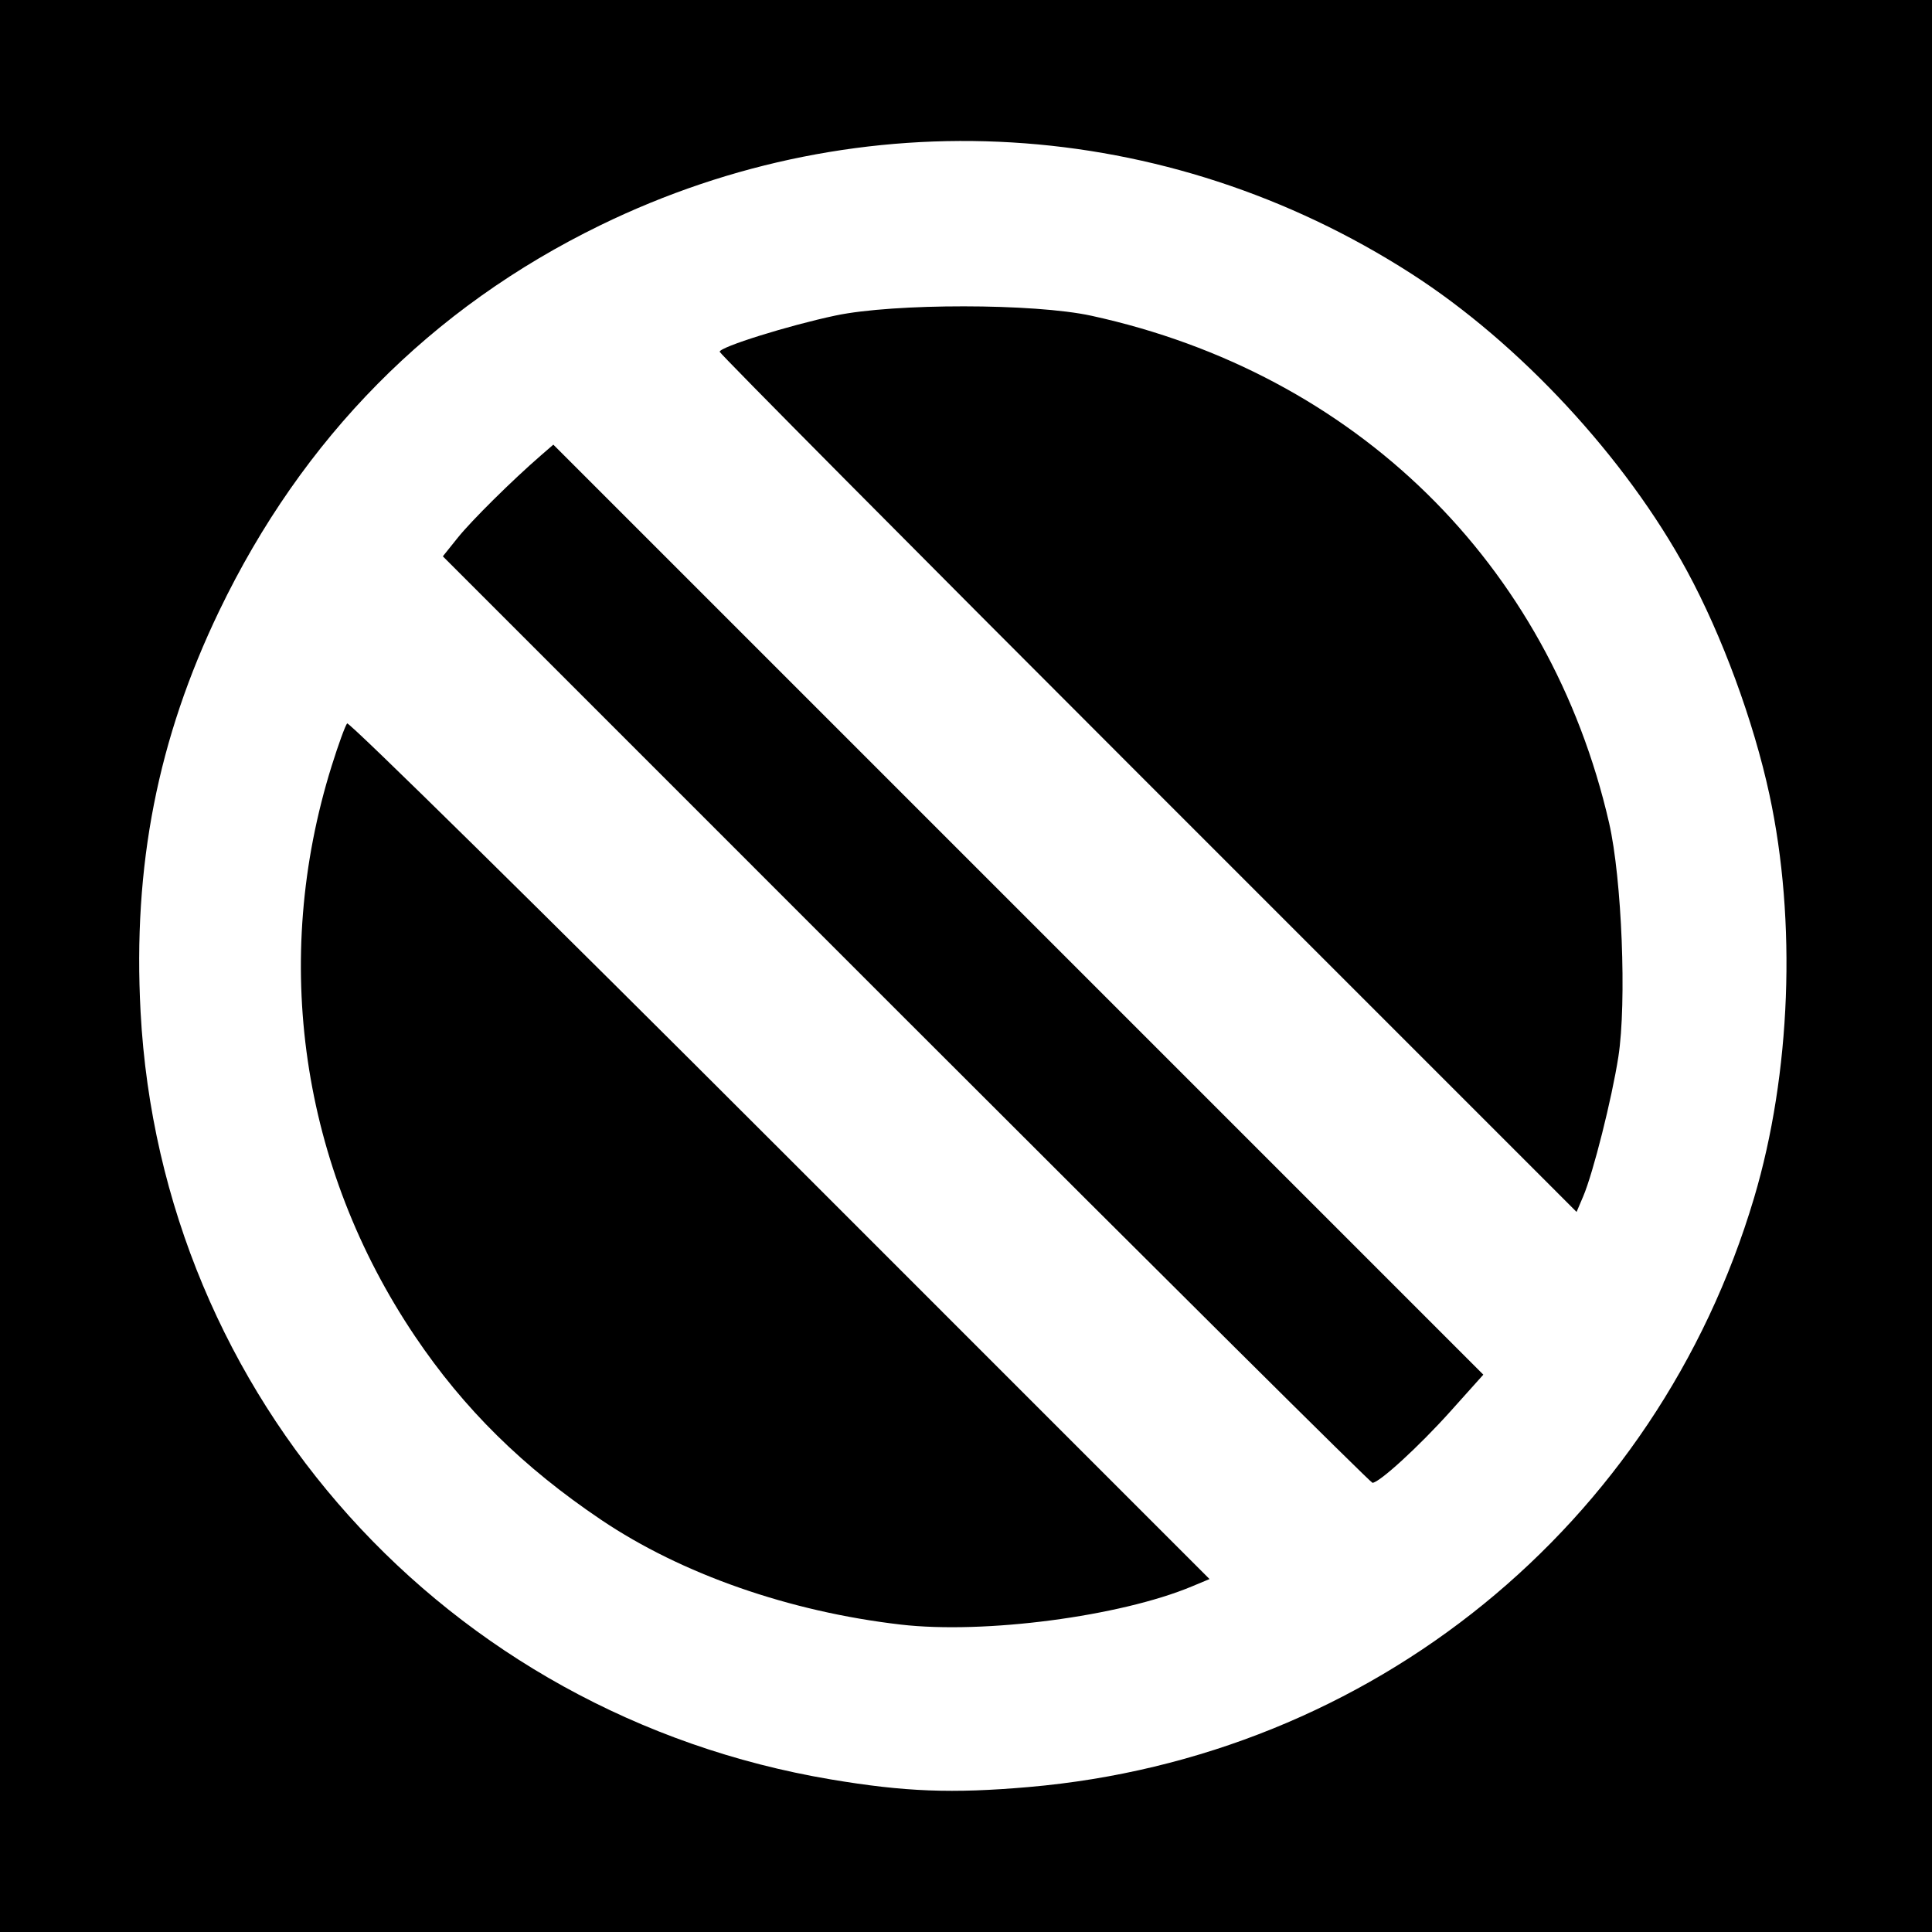
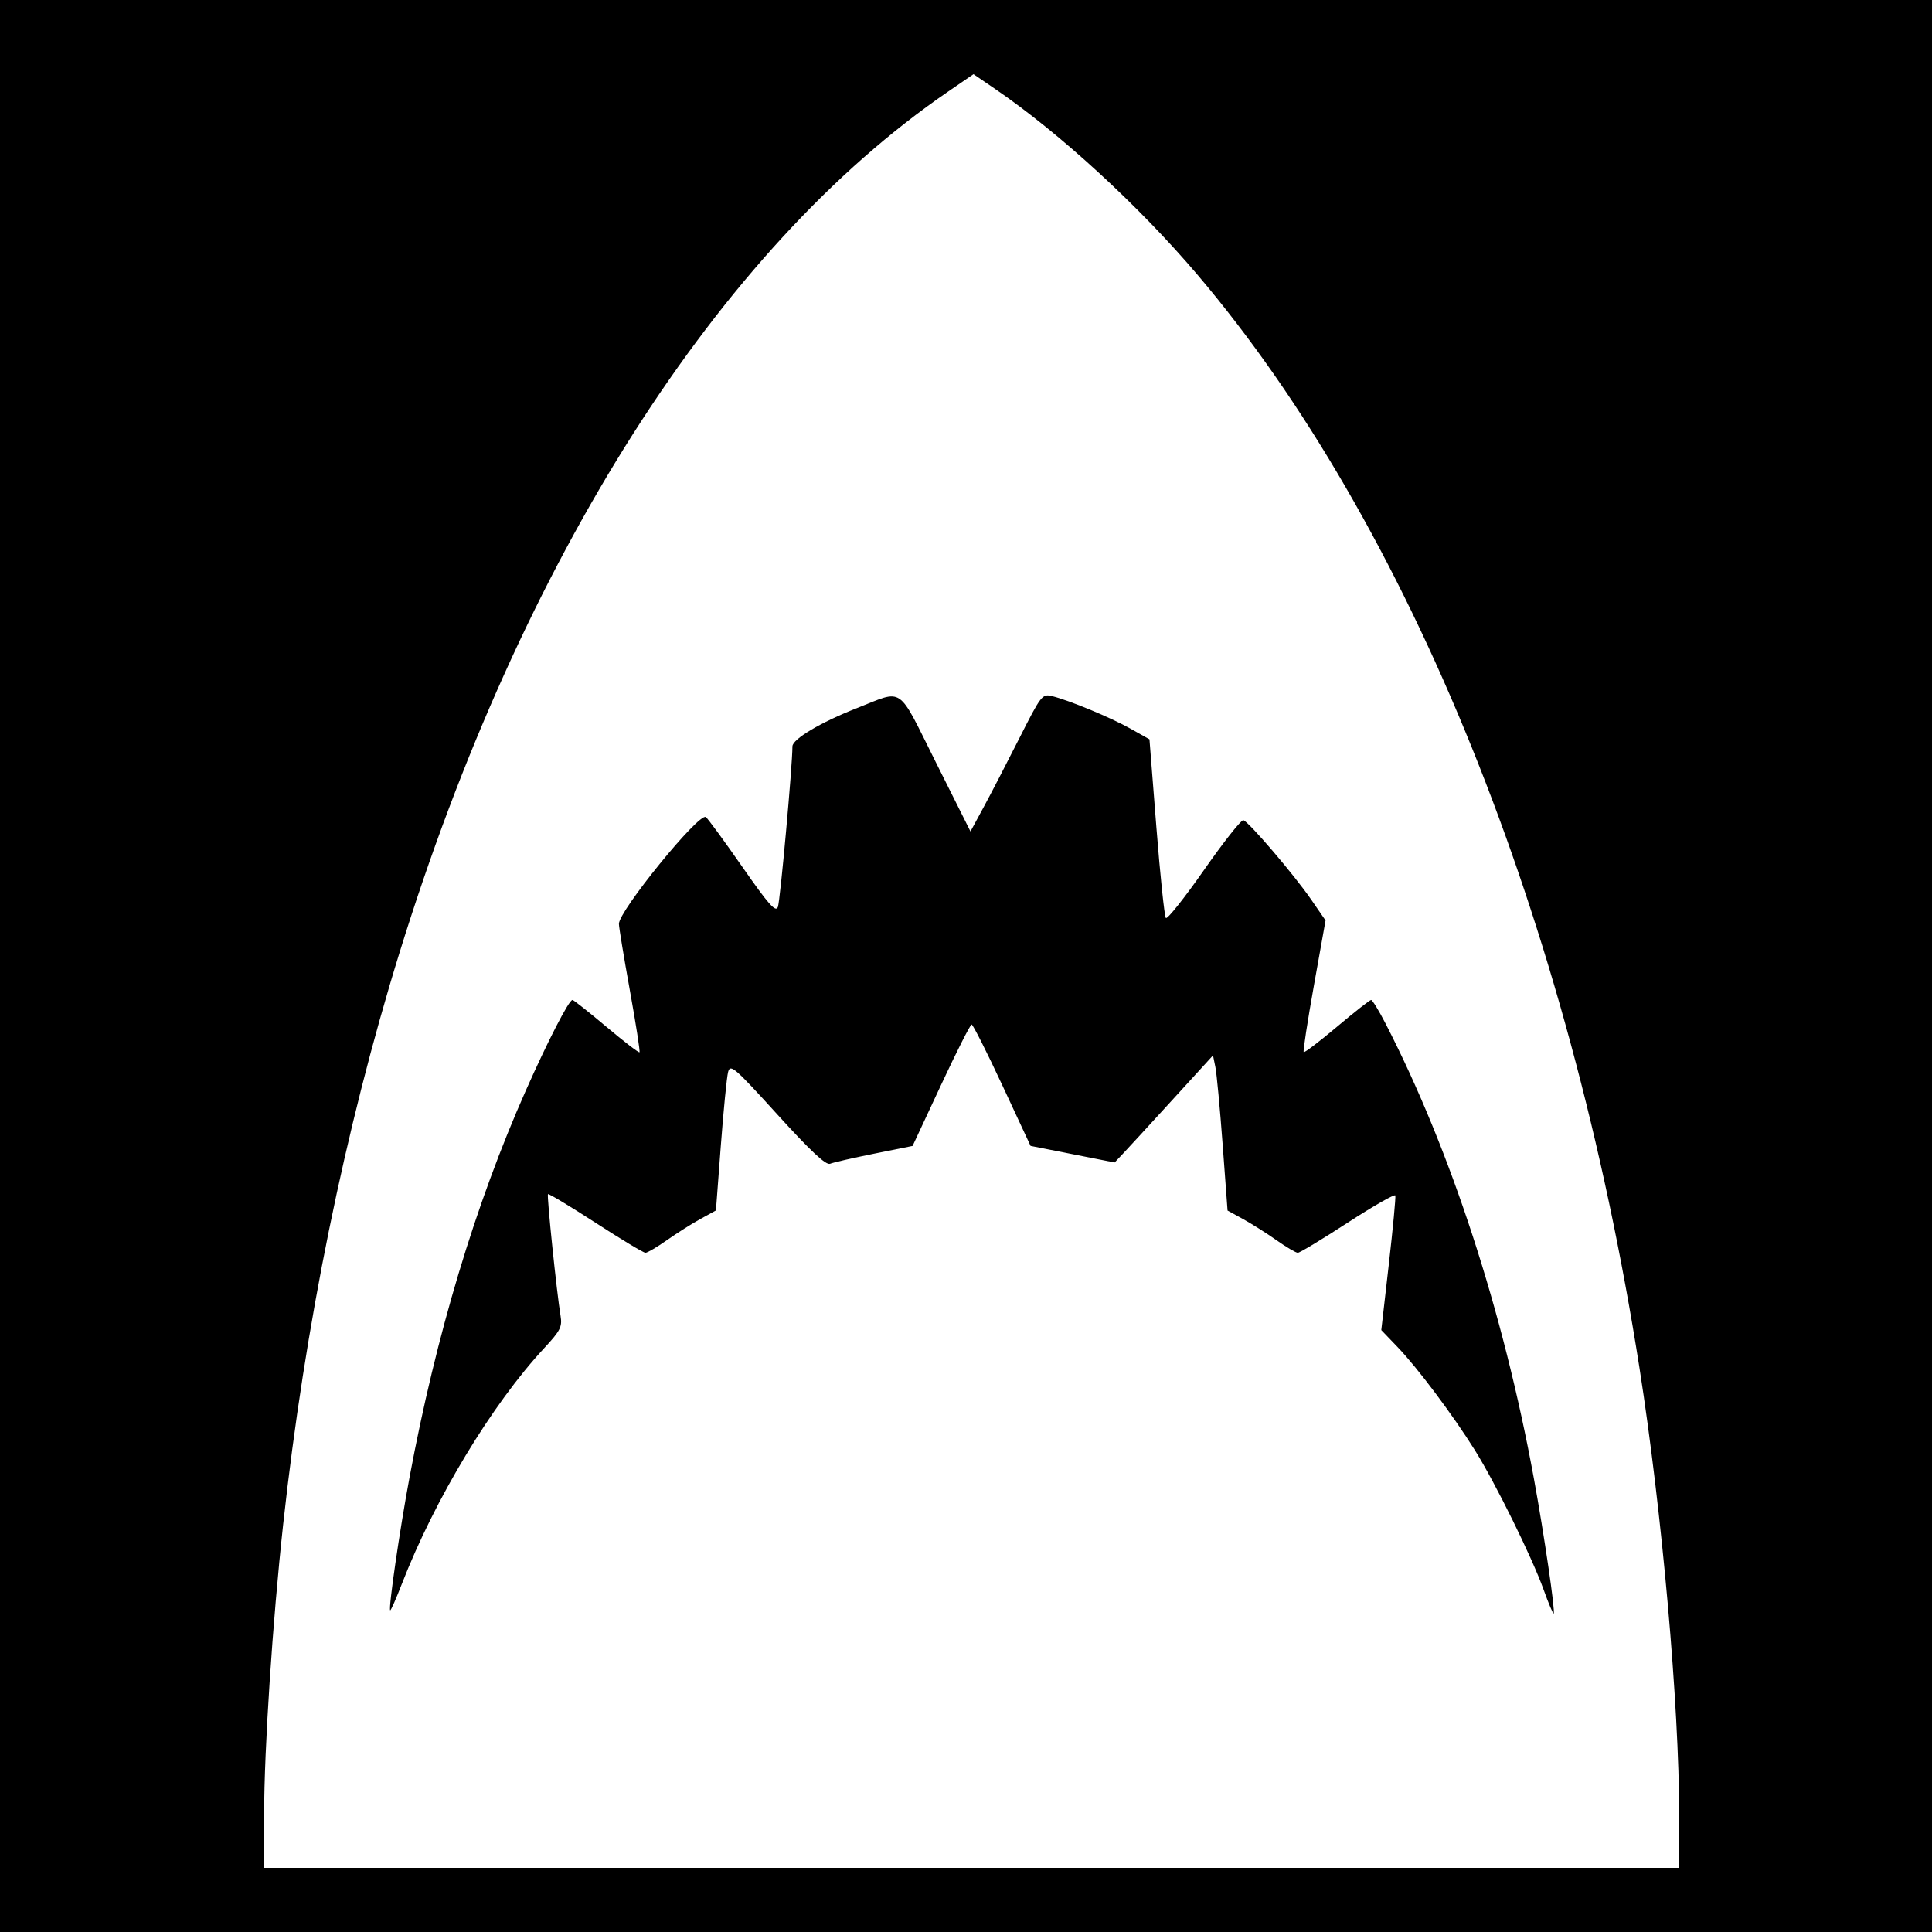
- <svg xmlns="http://www.w3.org/2000/svg" id="svg2" version="1.1" width="400" height="400">
+ <svg xmlns="http://www.w3.org/2000/svg" version="1.1" width="512" height="512" id="svg2">
  <defs id="defs6" />
-   <path style="fill:#000000;fill-opacity:1;stroke:none" d="m 0,0 400,0 0,400 -400,0 z" id="rect3024" />
-   <path id="path2989" style="fill:#ffffff" d="M 237.707,162.207 C 188.918,113.416 149,73.196 149,72.83 c 0,-0.987 14.263,-5.447 24,-7.505 12.086,-2.555 41.138,-2.53 52.947,0.045 54.685,11.924 94.871,51.292 107.201,105.018 2.644,11.521 3.661,37.16 1.92,48.389 -1.35,8.705 -5.225,24.091 -7.286,28.931 l -1.367,3.209 -88.707,-88.712 z m -50.116,48.884 -95.905,-95.908 3.079,-3.842 c 2.853,-3.56 11.306,-11.925 17.266,-17.088 l 2.532,-2.193 96.272,96.275 96.272,96.275 -6.804,7.588 C 293.819,299.432 285.56,307 284.153,307 c -0.362,0 -43.814,-43.159 -96.562,-95.908 z M 186.5,336.353 C 163.433,333.685 141.147,325.898 124.5,314.689 108.291,303.775 96.065,291.723 85.923,276.664 62.314,241.608 56.069,198.865 68.669,158.574 c 1.389,-4.441 2.831,-8.401 3.204,-8.8 0.374,-0.399 40.7,39.296 89.614,88.213 l 88.935,88.939 -3.639,1.52 C 231.884,334.671 203.803,338.355 186.5,336.353 z M 213,369.985 C 283.988,363.828 342.947,315.932 363.163,248 c 7.636,-25.659 8.838,-57.274 3.175,-83.5 -3.284,-15.209 -9.803,-32.903 -17.053,-46.285 C 336.582,94.767 314.573,71.04 292.18,56.653 241.343,23.99 178.516,20.23 124.348,46.608 89.232,63.708 62.632,90.618 45.375,126.5 32.639,152.982 27.492,179.235 29.105,209.5 33.36,289.384 92.357,354.991 172,368.406 c 15.305,2.578 25.128,2.956 41,1.58 z" />
+   <path d="m 0,0 512,0 0,512 -512,0 z" id="rect3020" style="fill:#000000;fill-opacity:1;fill-rule:nonzero;stroke:none" />
+   <path d="m 409.07,421.274 c -3.073,-8.569 -12.758,-28.225 -18.202,-36.942 -5.779,-9.254 -15.225,-21.859 -20.485,-27.337 l -4.326,-4.505 1.993,-17.43 c 1.096,-9.587 1.871,-17.797 1.721,-18.245 -0.149,-0.448 -5.813,2.785 -12.585,7.185 C 350.414,328.4 344.452,332 343.939,332 c -0.514,0 -3.073,-1.508 -5.686,-3.351 -2.614,-1.843 -6.594,-4.361 -8.846,-5.596 l -4.093,-2.246 -1.297,-17.473 c -0.713,-9.61 -1.581,-18.862 -1.928,-20.559 l -0.631,-3.085 -10.87,11.905 c -5.979,6.548 -11.845,12.933 -13.036,14.189 l -2.165,2.285 -11.14,-2.198 -11.14,-2.198 -7.493,-16.087 C 261.491,278.739 257.836,271.5 257.49,271.5 c -0.346,0 -4.007,7.241 -8.135,16.091 l -7.505,16.091 -10.175,2.048 c -5.596,1.127 -10.862,2.333 -11.702,2.68 -1.08,0.447 -5.167,-3.376 -13.952,-13.05 -11.357,-12.505 -12.48,-13.474 -13.064,-11.271 -0.352,1.326 -1.222,10.124 -1.934,19.553 l -1.295,17.143 -4.113,2.257 c -2.262,1.241 -6.252,3.765 -8.866,5.607 -2.614,1.843 -5.179,3.351 -5.7,3.351 -0.521,0 -6.468,-3.577 -13.216,-7.948 -6.748,-4.371 -12.426,-7.791 -12.618,-7.599 -0.346,0.346 2.314,26.049 3.344,32.307 0.469,2.854 -0.07,3.913 -4.333,8.5 -13.849,14.904 -29.025,40.041 -37.732,62.496 -1.547,3.991 -2.938,7.132 -3.089,6.981 -0.503,-0.503 2.483,-21.037 5.112,-35.151 7.037,-37.775 17.465,-72.472 30.83,-102.586 5.83,-13.136 11.424,-24 12.357,-24 0.304,0 4.349,3.197 8.988,7.103 4.639,3.907 8.591,6.944 8.78,6.75 0.19,-0.194 -0.956,-7.553 -2.546,-16.353 -1.59,-8.8 -2.899,-16.749 -2.908,-17.663 -0.035,-3.418 21.151,-29.469 23.024,-28.311 0.464,0.287 4.79,6.186 9.612,13.109 7.044,10.113 8.911,12.222 9.492,10.727 0.608,-1.564 3.855,-37.398 3.855,-42.55 0,-1.931 7.49,-6.387 17,-10.114 12.729,-4.988 10.623,-6.427 21.04,14.381 l 9.145,18.269 3.479,-6.424 c 1.914,-3.533 6.172,-11.754 9.463,-18.269 5.774,-11.429 6.078,-11.821 8.678,-11.175 4.66,1.158 15.49,5.649 20.754,8.606 l 5.059,2.841 1.832,23.286 c 1.008,12.807 2.14,23.634 2.516,24.06 0.376,0.426 4.925,-5.295 10.109,-12.714 5.184,-7.419 9.876,-13.358 10.426,-13.198 1.445,0.419 13.44,14.453 17.944,20.993 l 3.839,5.574 -3.087,17.258 c -1.698,9.492 -2.915,17.429 -2.705,17.639 0.21,0.21 4.178,-2.815 8.817,-6.722 4.639,-3.907 8.711,-7.103 9.049,-7.103 0.337,0 2.061,2.812 3.83,6.25 17.253,33.528 31.186,76.266 39.303,120.562 2.733,14.917 5.725,35.306 5.25,35.781 -0.164,0.164 -1.365,-2.68 -2.671,-6.319 z M 445,481.173 C 445,451.873 440.467,400.778 434.472,362.5 415.891,243.867 373.507,139.014 317.407,72.89 301.861,54.567 280.86,35.275 263.729,23.579 l -5.744,-3.921 -6.742,4.623 C 190.413,65.988 138.211,147.939 105.867,252.5 91.373,299.356 80.778,351.422 75.039,404 72.227,429.757 70,463.644 70,480.659 L 70,495 l 187.5,0 187.5,0 0,-13.827 z" id="path2989" style="fill:#ffffff" />
</svg>
